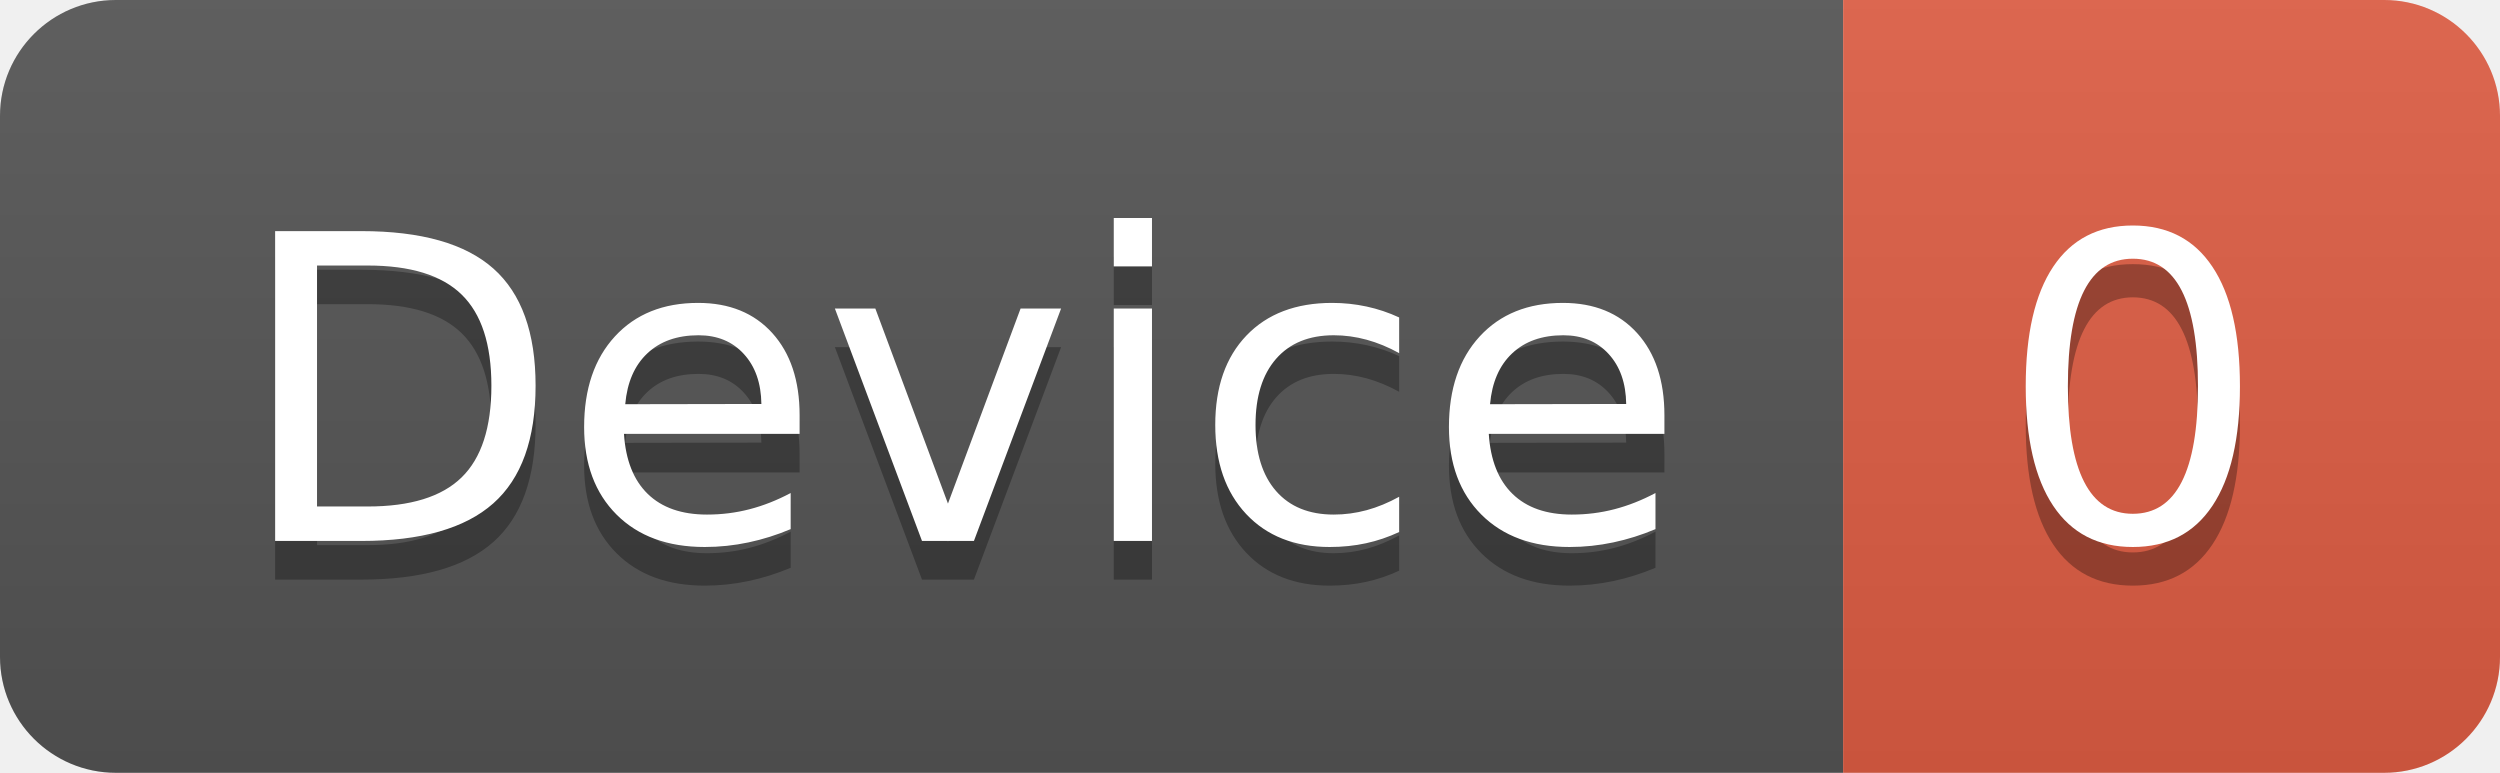
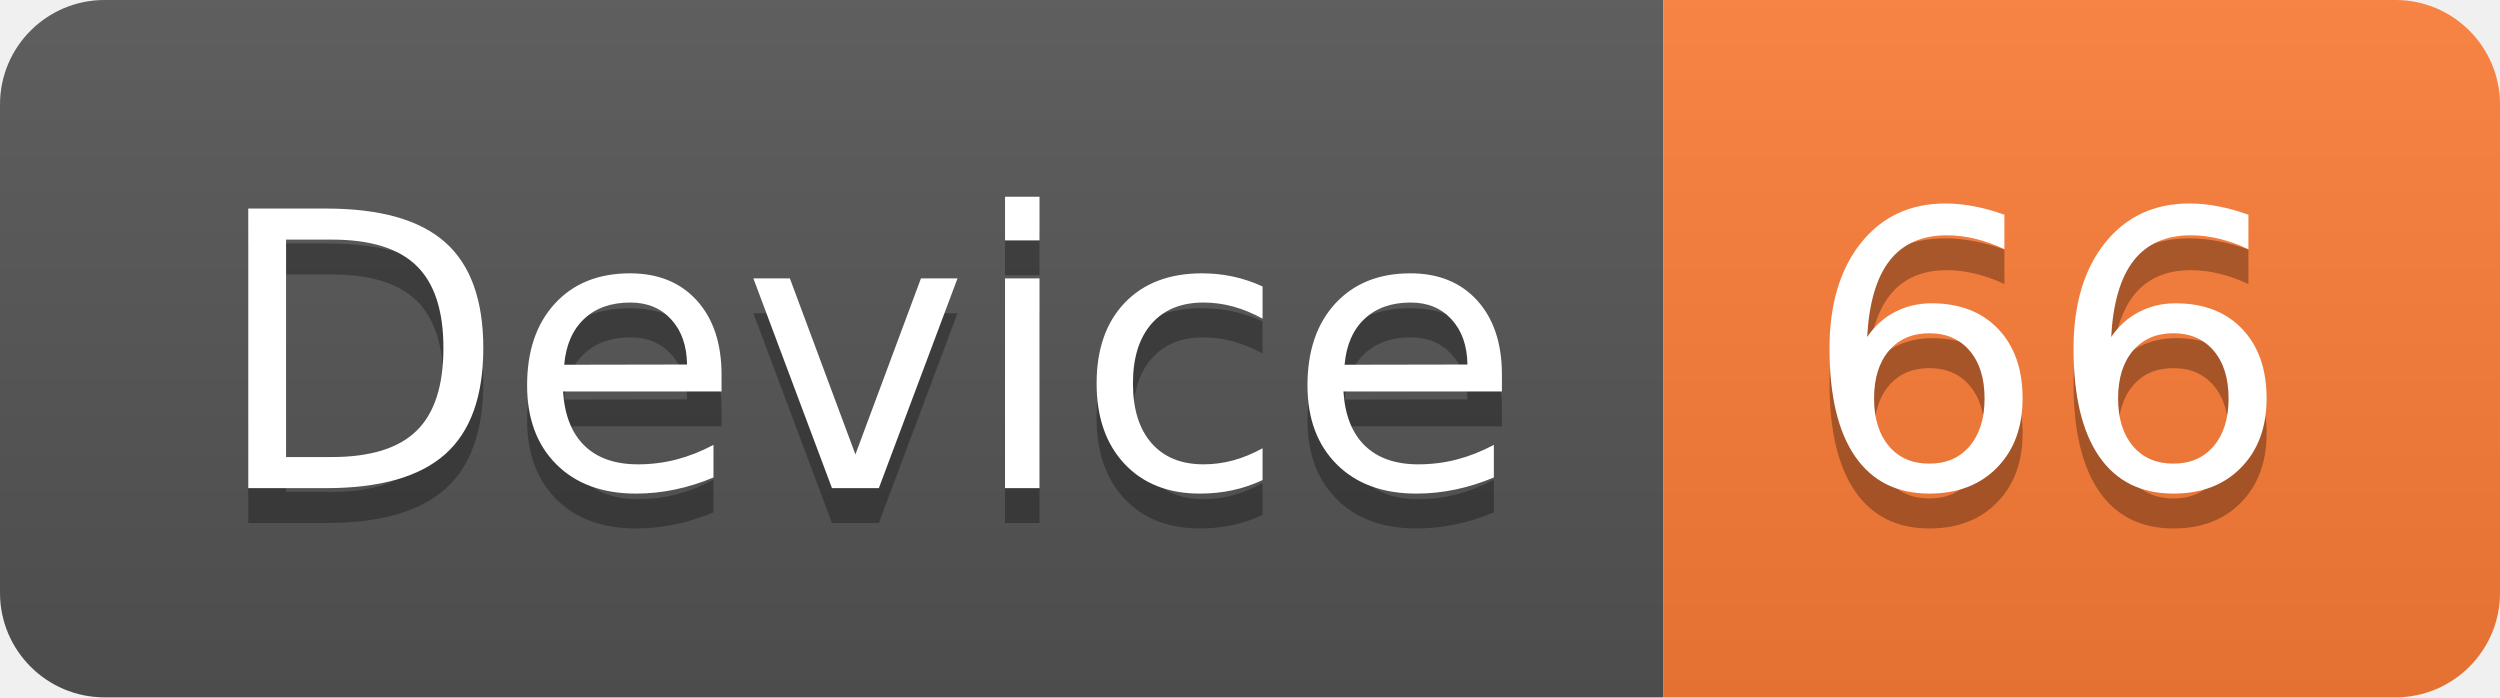
- <svg xmlns="http://www.w3.org/2000/svg" width="64.7" height="20">
+ <svg xmlns="http://www.w3.org/2000/svg" width="71.7" height="20">
  <linearGradient id="smooth" x2="0" y2="100%">
    <stop offset="0" stop-color="#bbb" stop-opacity=".1" />
    <stop offset="1" stop-opacity=".1" />
  </linearGradient>
  <clipPath id="round">
-     <rect width="64.7" height="20" rx="3" fill="#fff" />
+     <rect width="71.7" height="20" rx="3" fill="#fff" />
  </clipPath>
  <g clip-path="url(#round)">
    <rect width="47.7" height="20" fill="#555" />
-     <rect x="47.7" width="17.0" height="20" fill="#e05d44" />
-     <rect width="64.7" height="20" fill="url(#smooth)" />
+     <rect x="47.7" width="24.0" height="20" fill="#fe7d37" />
+     <rect width="71.7" height="20" fill="url(#smooth)" />
  </g>
  <g fill="#fff" text-anchor="middle" font-family="DejaVu Sans,Verdana,Geneva,sans-serif" font-size="110">
    <text x="248.5" y="150" fill="#010101" fill-opacity=".3" transform="scale(0.1)" textLength="377.0" lengthAdjust="spacing">Device</text>
    <text x="248.5" y="140" transform="scale(0.1)" textLength="377.0" lengthAdjust="spacing">Device</text>
-     <text x="552.0" y="150" fill="#010101" fill-opacity=".3" transform="scale(0.1)" textLength="70.0" lengthAdjust="spacing">0</text>
-     <text x="552.0" y="140" transform="scale(0.1)" textLength="70.0" lengthAdjust="spacing">0</text>
+     <text x="587.0" y="150" fill="#010101" fill-opacity=".3" transform="scale(0.1)" textLength="140.0" lengthAdjust="spacing">66</text>
+     <text x="587.0" y="140" transform="scale(0.1)" textLength="140.0" lengthAdjust="spacing">66</text>
  </g>
</svg>
